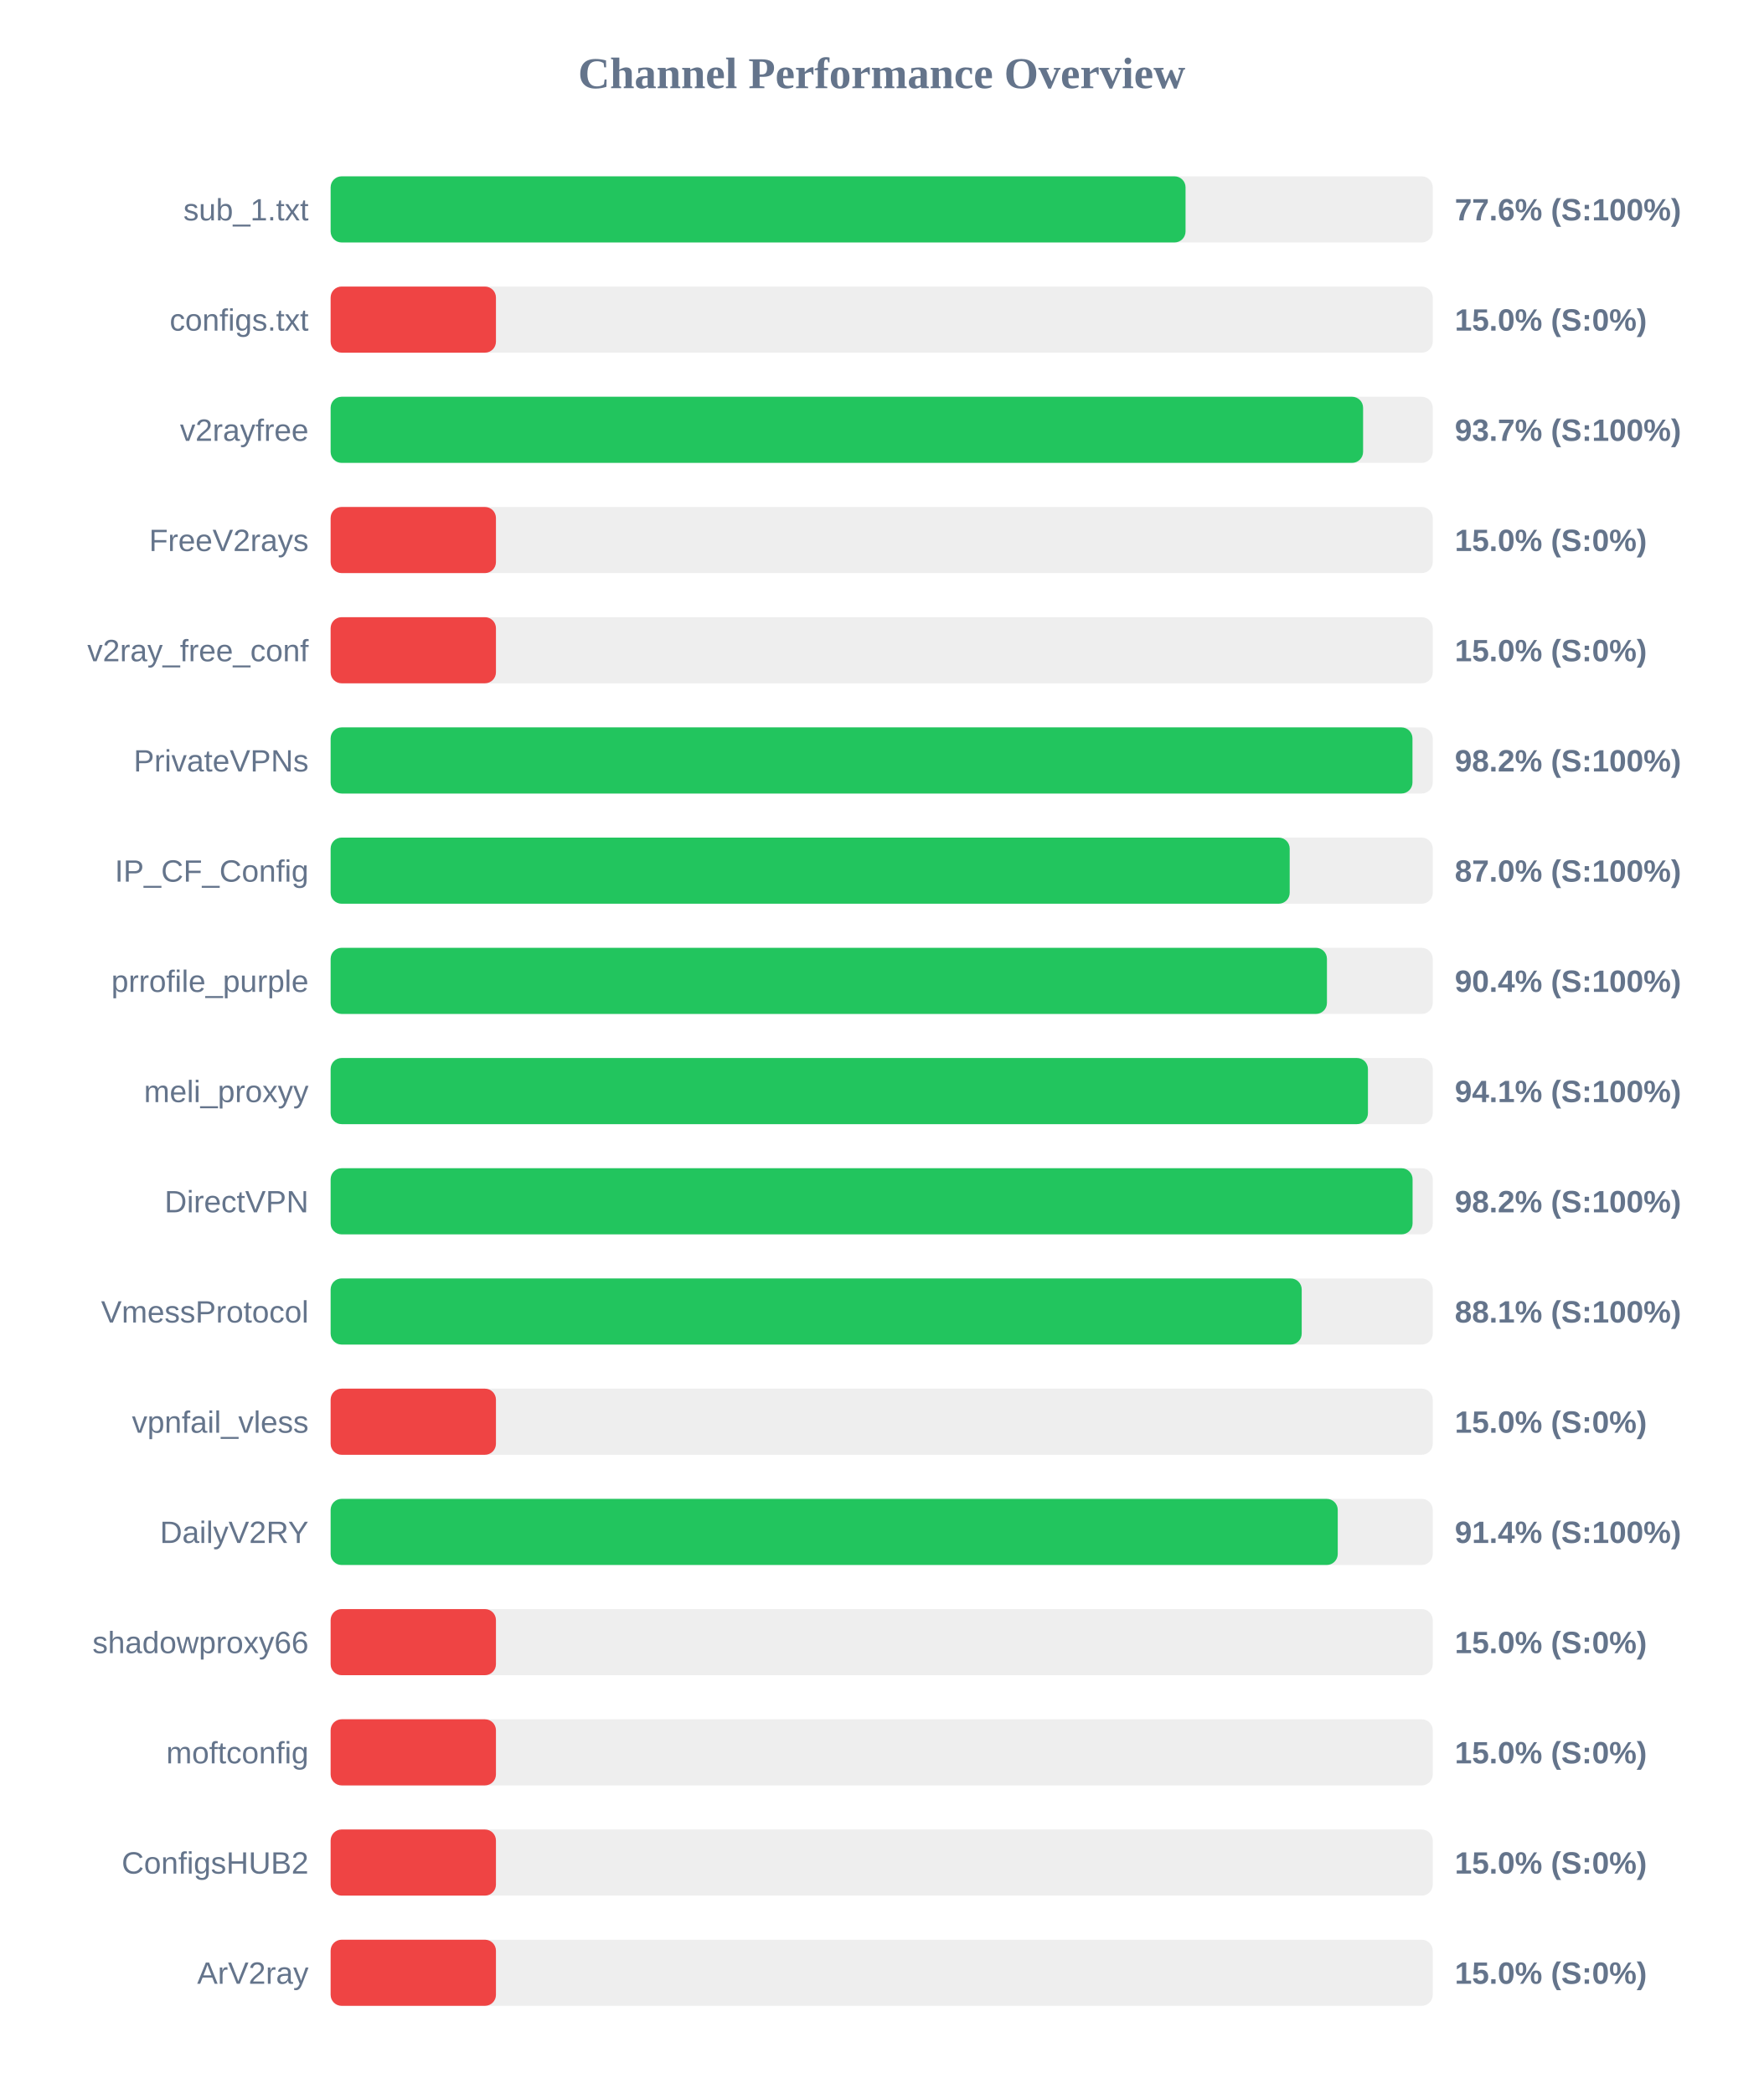
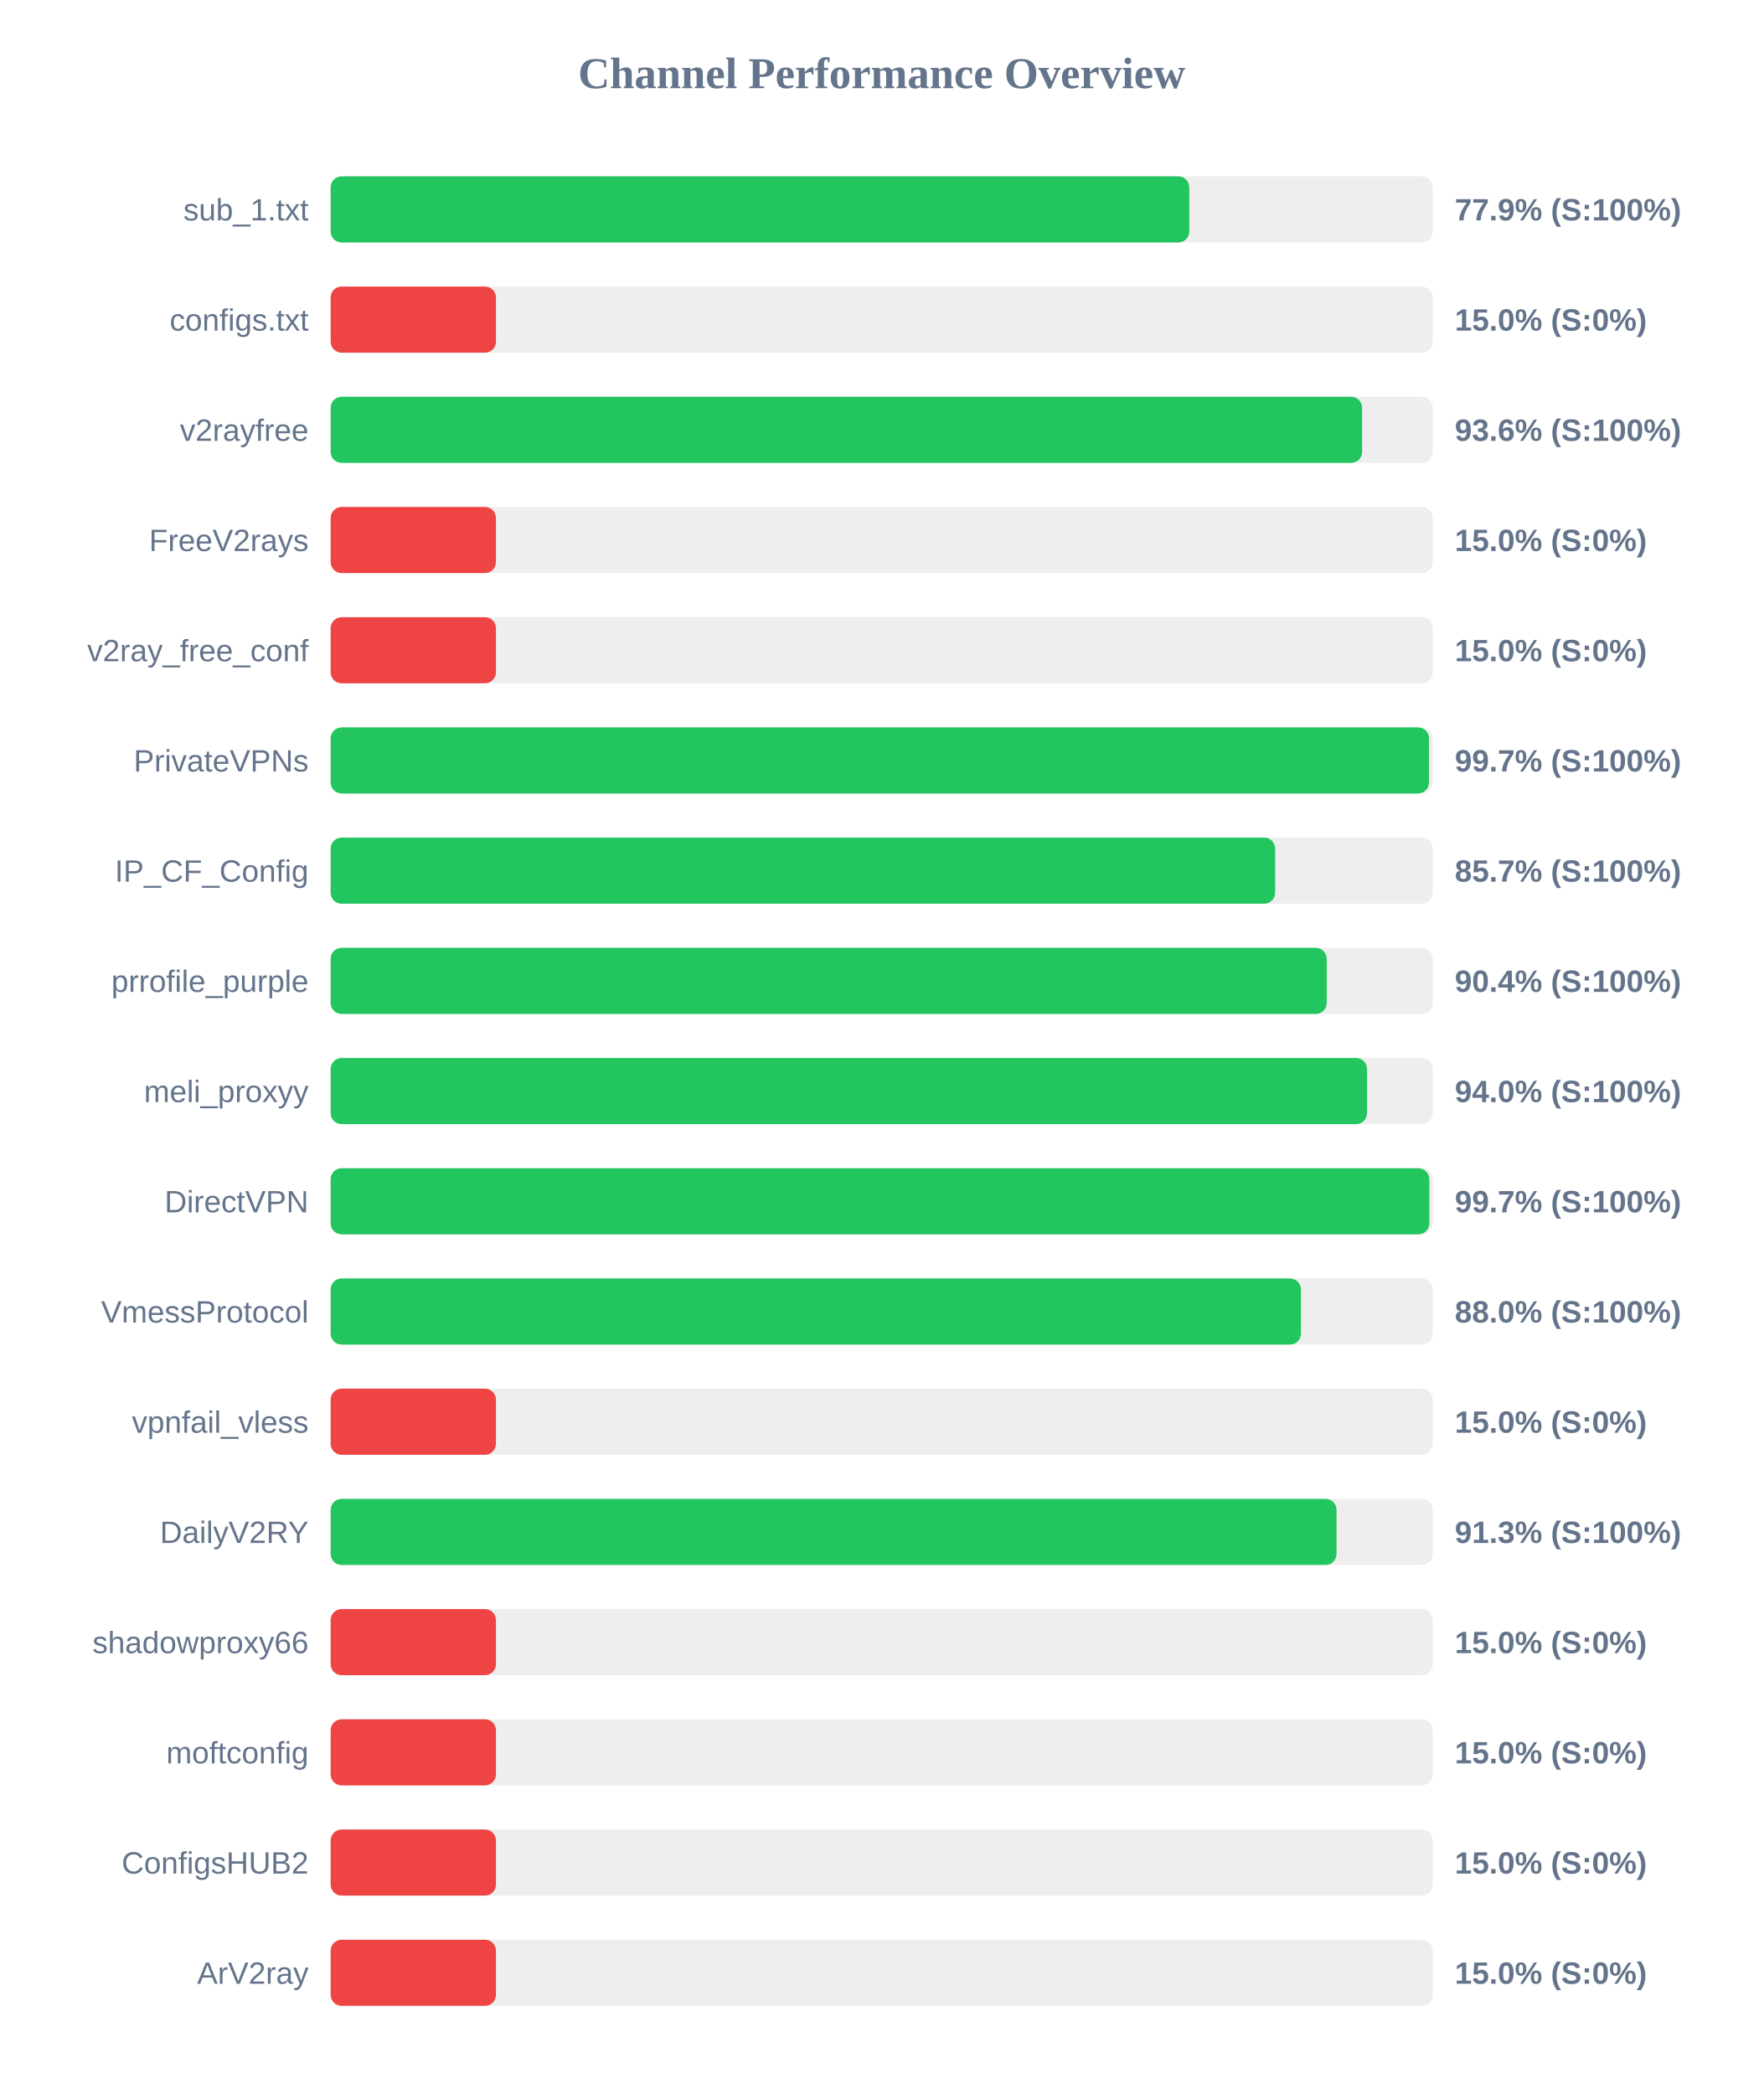
<svg xmlns="http://www.w3.org/2000/svg" width="800" height="950" version="1.1">
  <style>
        .row { font: 14px Arial; fill: #64748b; }
        .score { font: bold 14px Arial; fill: #64748b; }
    </style>
  <text x="400" y="40" text-anchor="middle" font-size="20px" font-weight="bold" fill="#64748b">Channel Performance Overview</text>
  <rect x="150" y="80" width="500" height="30" fill="#eee" rx="5" />
-   <rect x="150" y="80" width="387.85" height="30" fill="#22c55e" rx="5" />
+   <rect x="150" y="80" width="389.55" height="30" fill="#22c55e" rx="5" />
  <text x="140" y="100" text-anchor="end" class="row">sub_1.txt</text>
-   <text x="660" y="100" text-anchor="start" class="score">77.6% (S:100%)</text>
+   <text x="660" y="100" text-anchor="start" class="score">77.9% (S:100%)</text>
  <rect x="150" y="130" width="500" height="30" fill="#eee" rx="5" />
  <rect x="150" y="130" width="75.0" height="30" fill="#ef4444" rx="5" />
  <text x="140" y="150" text-anchor="end" class="row">configs.txt</text>
  <text x="660" y="150" text-anchor="start" class="score">15.0% (S:0%)</text>
  <rect x="150" y="180" width="500" height="30" fill="#eee" rx="5" />
-   <rect x="150" y="180" width="468.4" height="30" fill="#22c55e" rx="5" />
+   <rect x="150" y="180" width="467.95" height="30" fill="#22c55e" rx="5" />
  <text x="140" y="200" text-anchor="end" class="row">v2rayfree</text>
-   <text x="660" y="200" text-anchor="start" class="score">93.7% (S:100%)</text>
+   <text x="660" y="200" text-anchor="start" class="score">93.6% (S:100%)</text>
  <rect x="150" y="230" width="500" height="30" fill="#eee" rx="5" />
  <rect x="150" y="230" width="75.0" height="30" fill="#ef4444" rx="5" />
  <text x="140" y="250" text-anchor="end" class="row">FreeV2rays</text>
  <text x="660" y="250" text-anchor="start" class="score">15.0% (S:0%)</text>
  <rect x="150" y="280" width="500" height="30" fill="#eee" rx="5" />
  <rect x="150" y="280" width="75.0" height="30" fill="#ef4444" rx="5" />
  <text x="140" y="300" text-anchor="end" class="row">v2ray_free_conf</text>
  <text x="660" y="300" text-anchor="start" class="score">15.0% (S:0%)</text>
  <rect x="150" y="330" width="500" height="30" fill="#eee" rx="5" />
-   <rect x="150" y="330" width="490.8" height="30" fill="#22c55e" rx="5" />
+   <rect x="150" y="330" width="498.3" height="30" fill="#22c55e" rx="5" />
  <text x="140" y="350" text-anchor="end" class="row">PrivateVPNs</text>
-   <text x="660" y="350" text-anchor="start" class="score">98.2% (S:100%)</text>
+   <text x="660" y="350" text-anchor="start" class="score">99.7% (S:100%)</text>
  <rect x="150" y="380" width="500" height="30" fill="#eee" rx="5" />
-   <rect x="150" y="380" width="435.1" height="30" fill="#22c55e" rx="5" />
+   <rect x="150" y="380" width="428.5" height="30" fill="#22c55e" rx="5" />
  <text x="140" y="400" text-anchor="end" class="row">IP_CF_Config</text>
-   <text x="660" y="400" text-anchor="start" class="score">87.0% (S:100%)</text>
+   <text x="660" y="400" text-anchor="start" class="score">85.7% (S:100%)</text>
  <rect x="150" y="430" width="500" height="30" fill="#eee" rx="5" />
-   <rect x="150" y="430" width="452.0" height="30" fill="#22c55e" rx="5" />
+   <rect x="150" y="430" width="451.9" height="30" fill="#22c55e" rx="5" />
  <text x="140" y="450" text-anchor="end" class="row">prrofile_purple</text>
  <text x="660" y="450" text-anchor="start" class="score">90.4% (S:100%)</text>
  <rect x="150" y="480" width="500" height="30" fill="#eee" rx="5" />
-   <rect x="150" y="480" width="470.6" height="30" fill="#22c55e" rx="5" />
+   <rect x="150" y="480" width="470.2" height="30" fill="#22c55e" rx="5" />
  <text x="140" y="500" text-anchor="end" class="row">meli_proxyy</text>
-   <text x="660" y="500" text-anchor="start" class="score">94.1% (S:100%)</text>
+   <text x="660" y="500" text-anchor="start" class="score">94.0% (S:100%)</text>
  <rect x="150" y="530" width="500" height="30" fill="#eee" rx="5" />
-   <rect x="150" y="530" width="490.85" height="30" fill="#22c55e" rx="5" />
+   <rect x="150" y="530" width="498.45" height="30" fill="#22c55e" rx="5" />
  <text x="140" y="550" text-anchor="end" class="row">DirectVPN</text>
-   <text x="660" y="550" text-anchor="start" class="score">98.2% (S:100%)</text>
+   <text x="660" y="550" text-anchor="start" class="score">99.7% (S:100%)</text>
  <rect x="150" y="580" width="500" height="30" fill="#eee" rx="5" />
-   <rect x="150" y="580" width="440.55" height="30" fill="#22c55e" rx="5" />
+   <rect x="150" y="580" width="440.2" height="30" fill="#22c55e" rx="5" />
  <text x="140" y="600" text-anchor="end" class="row">VmessProtocol</text>
-   <text x="660" y="600" text-anchor="start" class="score">88.1% (S:100%)</text>
+   <text x="660" y="600" text-anchor="start" class="score">88.0% (S:100%)</text>
  <rect x="150" y="630" width="500" height="30" fill="#eee" rx="5" />
  <rect x="150" y="630" width="75.0" height="30" fill="#ef4444" rx="5" />
  <text x="140" y="650" text-anchor="end" class="row">vpnfail_vless</text>
  <text x="660" y="650" text-anchor="start" class="score">15.0% (S:0%)</text>
  <rect x="150" y="680" width="500" height="30" fill="#eee" rx="5" />
-   <rect x="150" y="680" width="456.9" height="30" fill="#22c55e" rx="5" />
+   <rect x="150" y="680" width="456.35" height="30" fill="#22c55e" rx="5" />
  <text x="140" y="700" text-anchor="end" class="row">DailyV2RY</text>
-   <text x="660" y="700" text-anchor="start" class="score">91.4% (S:100%)</text>
+   <text x="660" y="700" text-anchor="start" class="score">91.3% (S:100%)</text>
  <rect x="150" y="730" width="500" height="30" fill="#eee" rx="5" />
  <rect x="150" y="730" width="75.0" height="30" fill="#ef4444" rx="5" />
  <text x="140" y="750" text-anchor="end" class="row">shadowproxy66</text>
  <text x="660" y="750" text-anchor="start" class="score">15.0% (S:0%)</text>
  <rect x="150" y="780" width="500" height="30" fill="#eee" rx="5" />
  <rect x="150" y="780" width="75.0" height="30" fill="#ef4444" rx="5" />
  <text x="140" y="800" text-anchor="end" class="row">moftconfig</text>
  <text x="660" y="800" text-anchor="start" class="score">15.0% (S:0%)</text>
  <rect x="150" y="830" width="500" height="30" fill="#eee" rx="5" />
  <rect x="150" y="830" width="75.0" height="30" fill="#ef4444" rx="5" />
  <text x="140" y="850" text-anchor="end" class="row">ConfigsHUB2</text>
  <text x="660" y="850" text-anchor="start" class="score">15.0% (S:0%)</text>
  <rect x="150" y="880" width="500" height="30" fill="#eee" rx="5" />
  <rect x="150" y="880" width="75.0" height="30" fill="#ef4444" rx="5" />
  <text x="140" y="900" text-anchor="end" class="row">ArV2ray</text>
  <text x="660" y="900" text-anchor="start" class="score">15.0% (S:0%)</text>
</svg>
